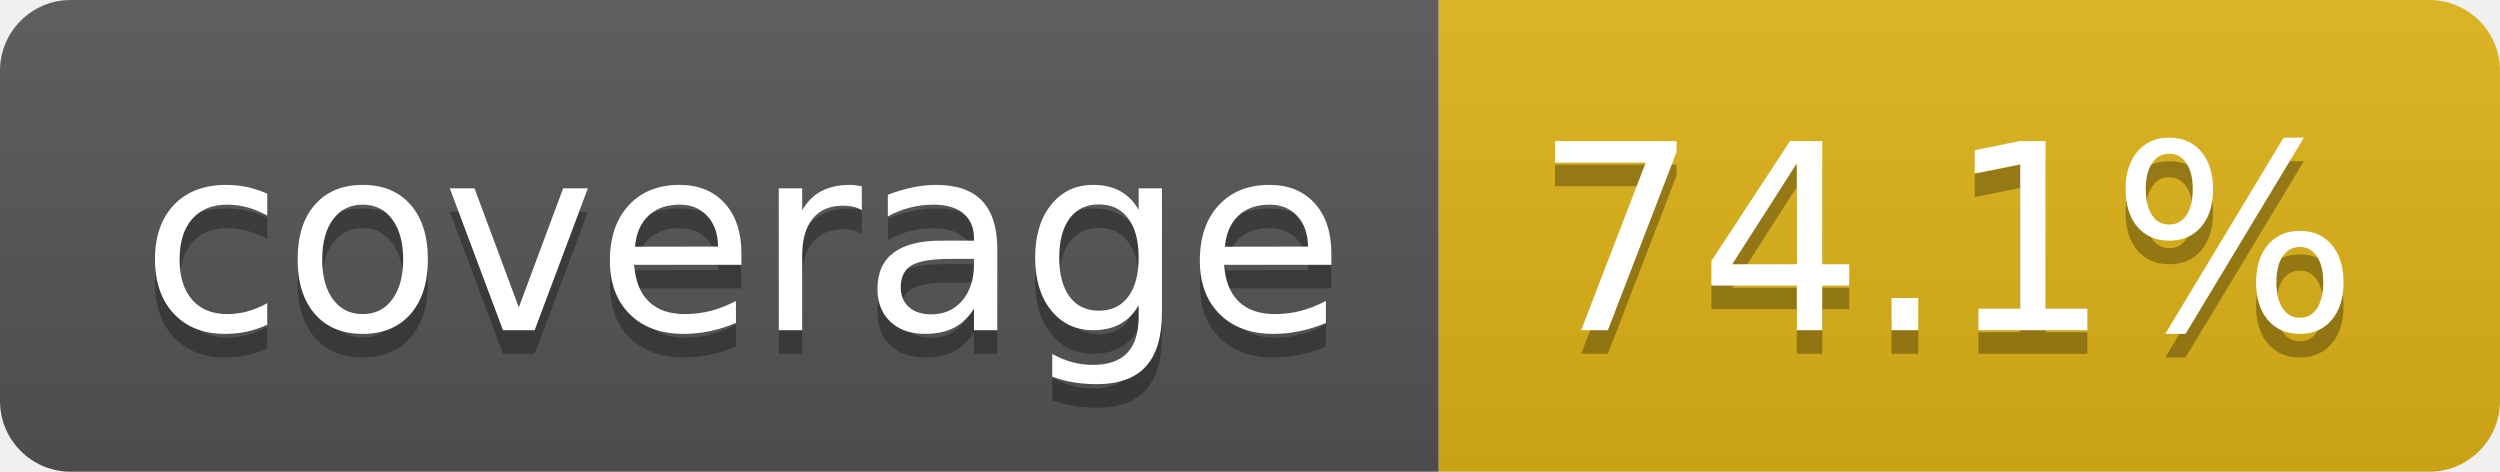
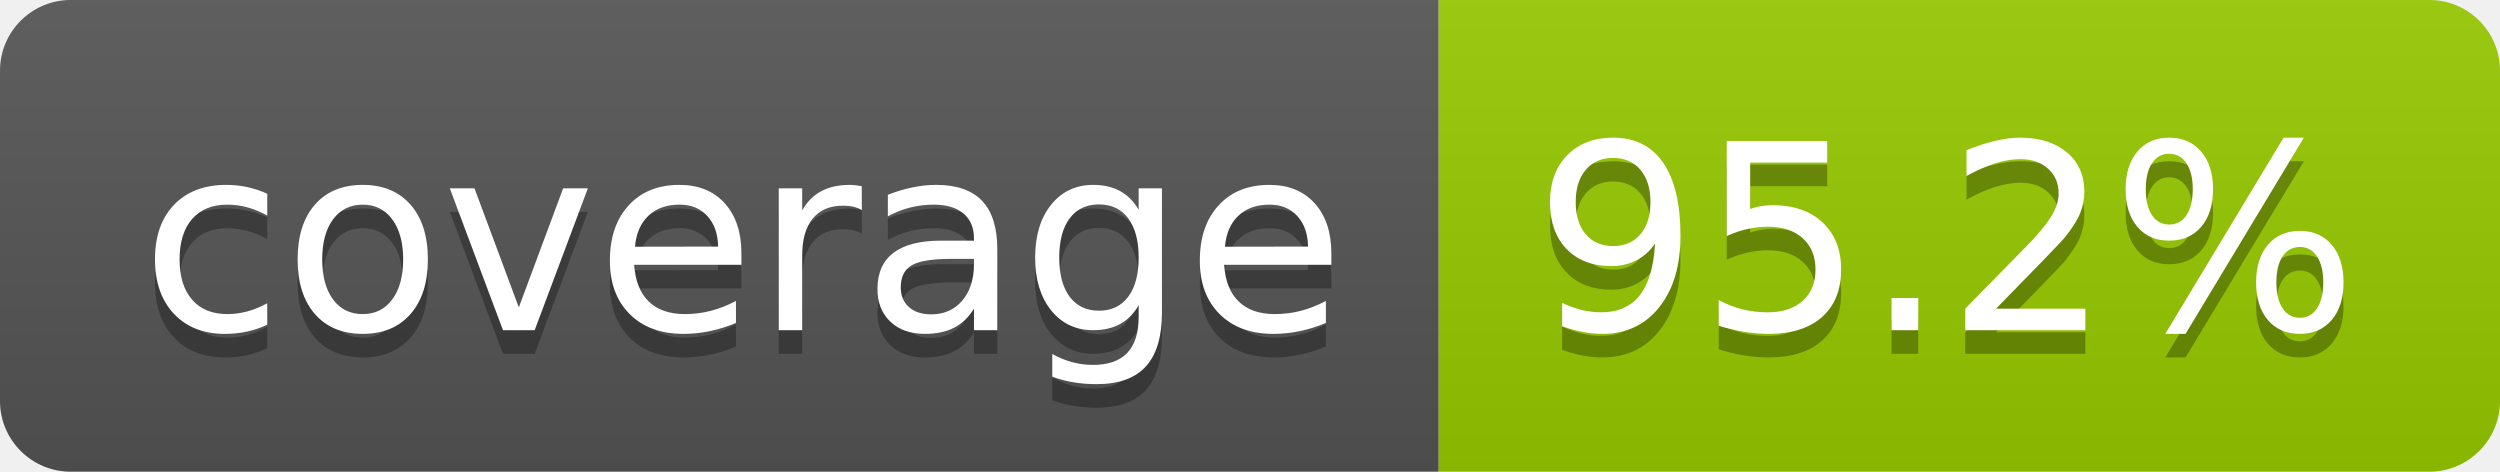
- <svg xmlns="http://www.w3.org/2000/svg" width="106" height="20" role="img" aria-label="coverage: 74.1%">
+ <svg xmlns="http://www.w3.org/2000/svg" width="106" height="20" role="img" aria-label="coverage: 95.2%">
  <linearGradient id="s" x2="0" y2="100%">
    <stop offset="0" stop-color="#bbb" stop-opacity=".1" />
    <stop offset="1" stop-opacity=".1" />
  </linearGradient>
  <clipPath id="r">
    <rect width="106" height="20" rx="3" fill="#fff" />
  </clipPath>
  <g clip-path="url(#r)">
    <rect width="61" height="20" fill="#555" />
-     <rect x="61" width="45" height="20" fill="#dfb317" />
+     <rect x="61" width="45" height="20" fill="#97ca00" />
    <rect width="106" height="20" fill="url(#s)" />
  </g>
  <g fill="#fff" text-anchor="middle" font-family="Verdana,Geneva,DejaVu Sans,sans-serif" text-rendering="geometricPrecision" font-size="110">
    <text aria-hidden="true" x="315" y="150" fill="#010101" fill-opacity=".3" transform="scale(.1)" textLength="510">coverage</text>
    <text x="315" y="140" transform="scale(.1)" fill="#fff" textLength="510">coverage</text>
-     <text aria-hidden="true" x="825" y="150" fill="#010101" fill-opacity=".3" transform="scale(.1)" textLength="350">74.1%</text>
-     <text x="825" y="140" transform="scale(.1)" fill="#fff" textLength="350">74.1%</text>
+     <text aria-hidden="true" x="825" y="150" fill="#010101" fill-opacity=".3" transform="scale(.1)" textLength="350">95.2%</text>
+     <text x="825" y="140" transform="scale(.1)" fill="#fff" textLength="350">95.2%</text>
  </g>
</svg>
